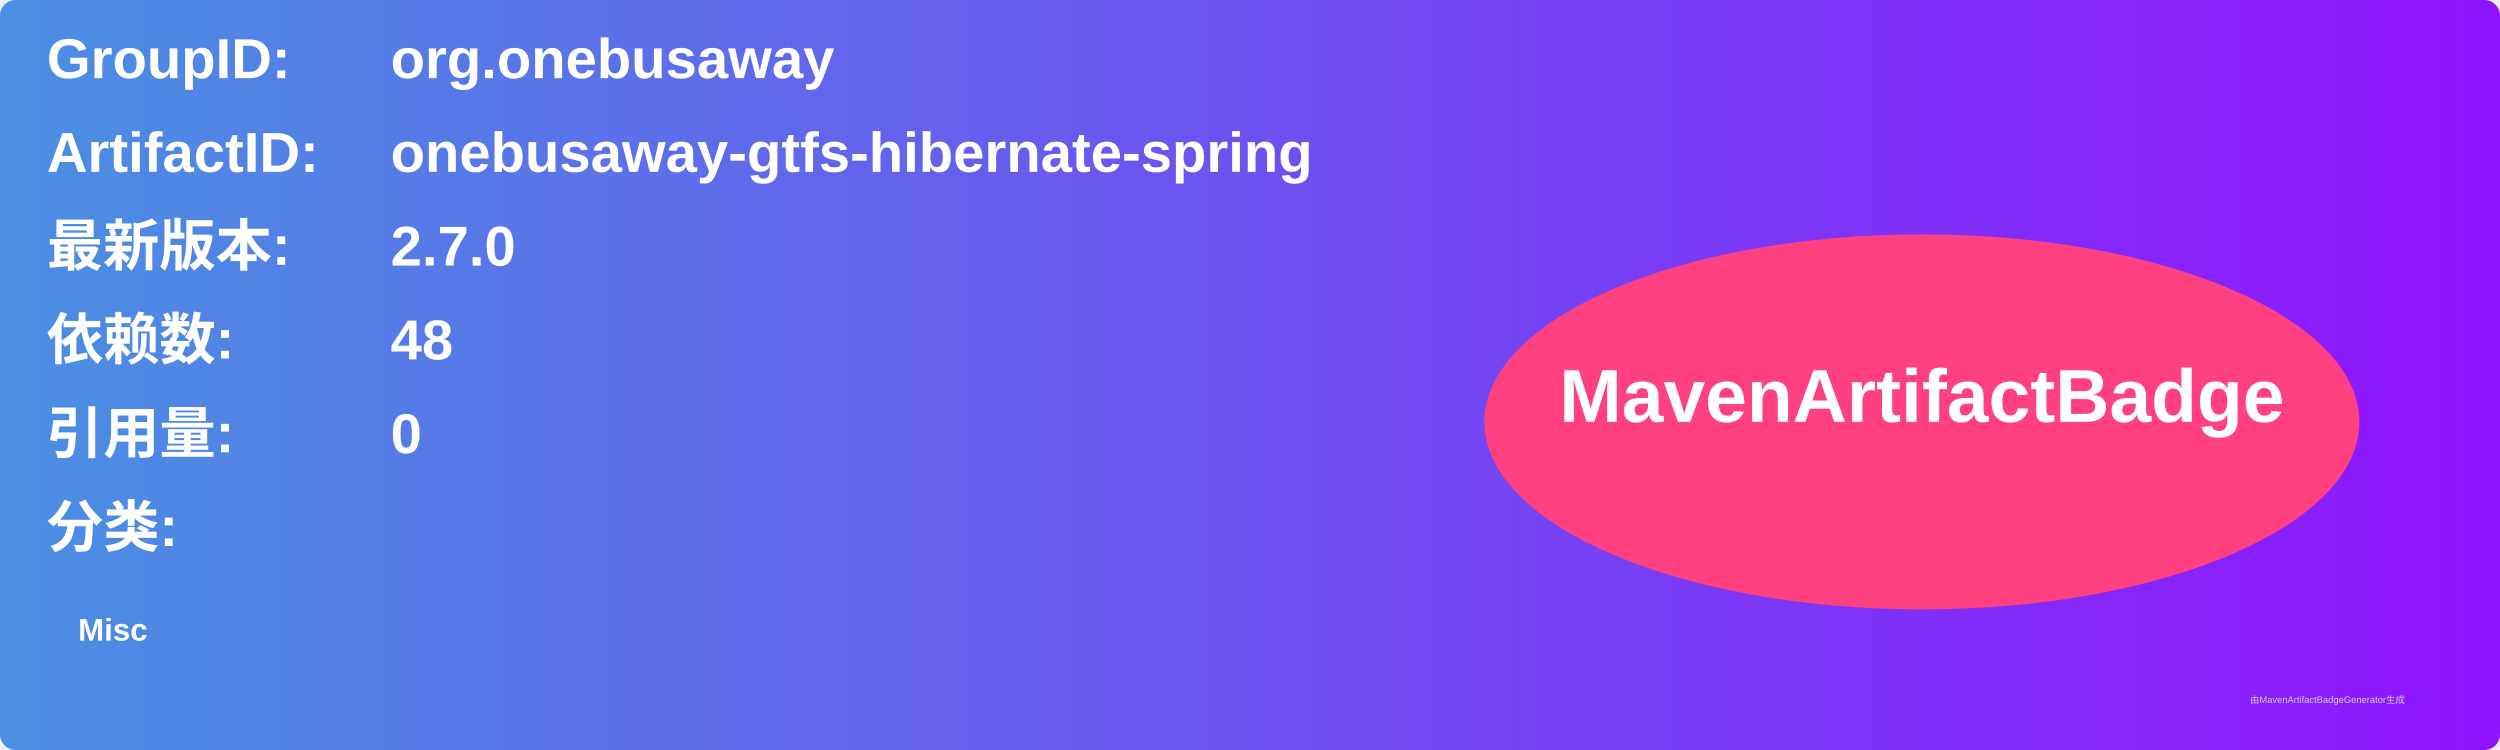
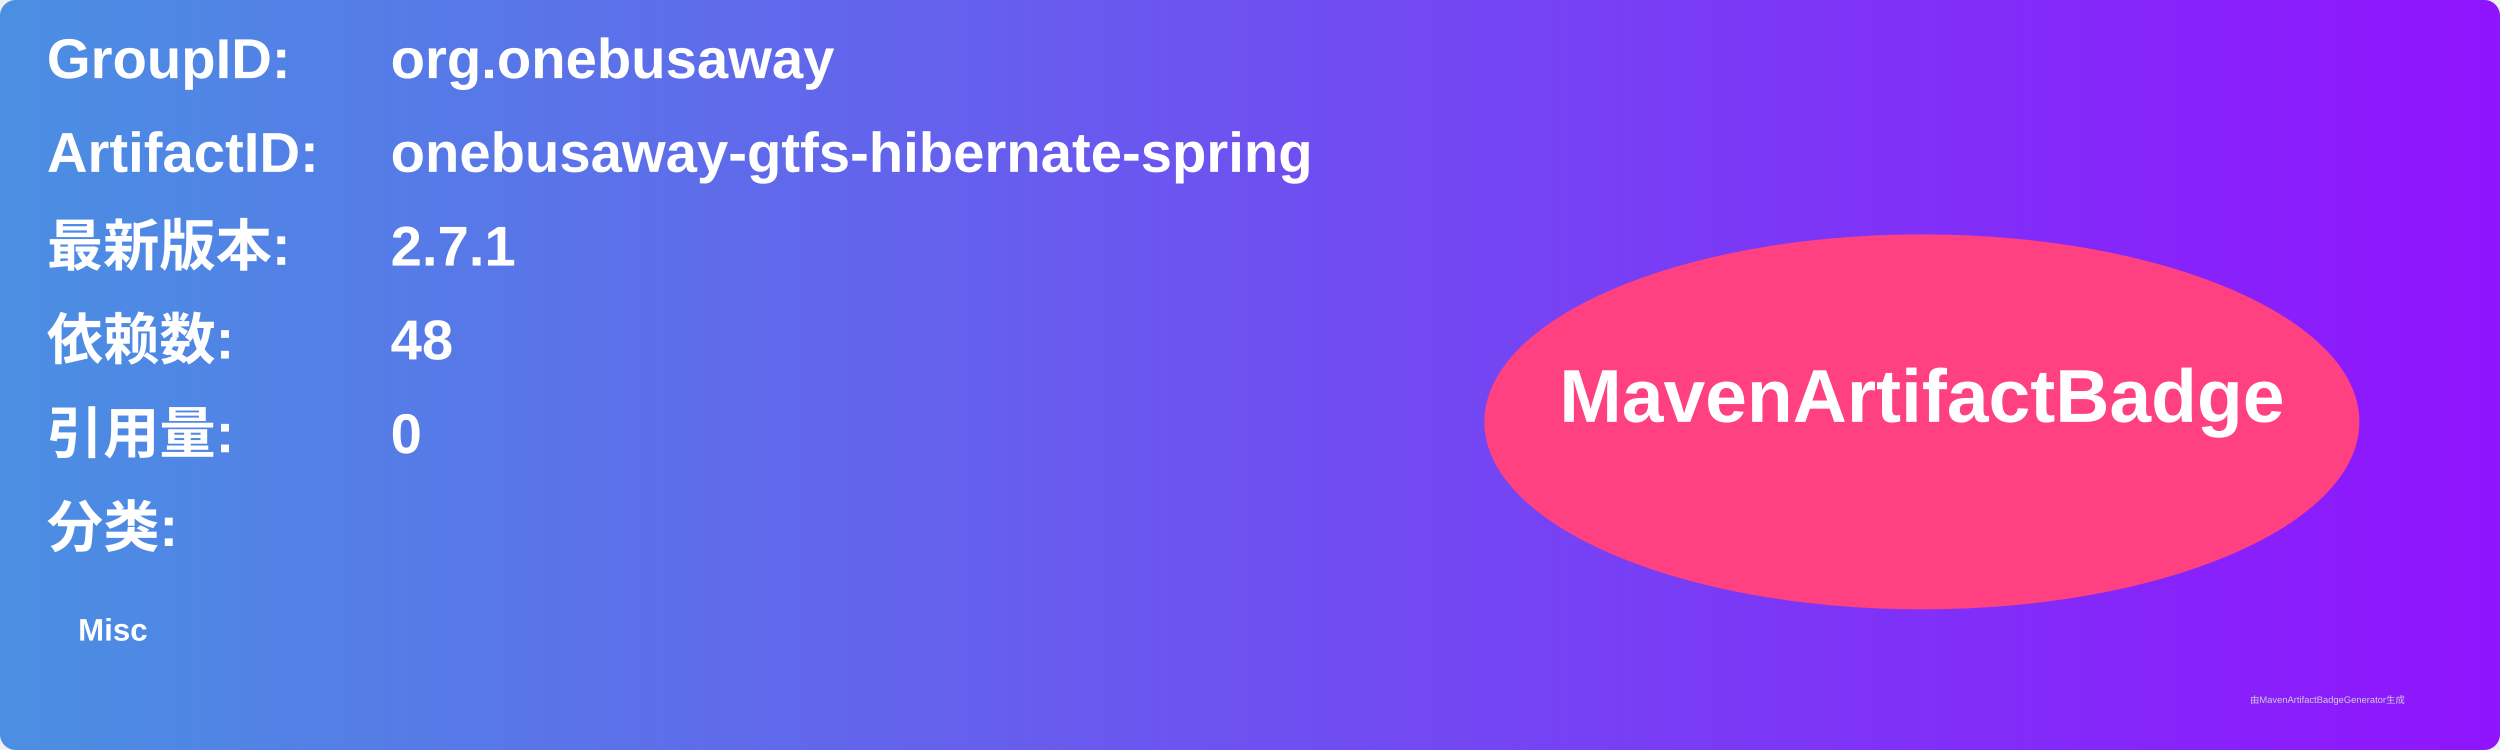
<svg xmlns="http://www.w3.org/2000/svg" width="800" height="240" viewBox="0 0 800 240">
  <linearGradient id="grad" x1="0%" y1="0%" x2="100%" y2="0%">
    <stop offset="0%" stop-color="#4a90e2" />
    <stop offset="100%" stop-color="#9013fe" />
  </linearGradient>
  <rect width="100%" height="100%" rx="5" ry="5" fill="url(#grad)" />
  <g transform="translate(15, 15)">
    <text x="0" y="10" font-family="Arial" font-size="18" fill="white" font-weight="bold" width="260">GroupID:</text>
    <text x="110" y="10" font-family="Arial" font-size="18" fill="white" font-weight="bold" width="460">org.onebusaway</text>
    <text x="0" y="40" font-family="Arial" font-size="18" fill="white" font-weight="bold" width="260">ArtifactID:</text>
    <text x="110" y="40" font-family="Arial" font-size="18" fill="white" font-weight="bold" width="460">onebusaway-gtfs-hibernate-spring</text>
    <text x="0" y="70" font-family="Arial" font-size="18" fill="white" font-weight="bold">最新版本:</text>
    <text x="110" y="70" font-family="Arial" font-size="18" fill="white" font-weight="bold">
-       <tspan font-weight="bold">2.7.0</tspan>
+       <tspan font-weight="bold">2.7.1</tspan>
    </text>
    <text x="0" y="100" font-family="Arial" font-size="18" fill="white" font-weight="bold">依赖数: </text>
    <text x="110" y="100" font-family="Arial" font-size="18" fill="white">
      <tspan font-weight="bold">48</tspan>
    </text>
    <text x="0" y="130" font-family="Arial" font-size="18" fill="white" font-weight="bold">引用量: </text>
    <text x="110" y="130" font-family="Arial" font-size="18" fill="white">
      <tspan font-weight="bold">0</tspan>
    </text>
    <text x="0" y="160" font-family="Arial" font-size="18" fill="white" font-weight="bold">分类:</text>
    <text x="10" y="190" font-family="Arial" font-size="10" fill="white">
      <tspan font-weight="bold">Misc</tspan>
    </text>
    <ellipse cx="600" cy="120" rx="140" ry="60" fill="#ff4081" />
    <text x="600" y="120" text-anchor="middle" font-family="Arial" font-size="24" fill="white" font-weight="bold">MavenArtifactBadge</text>
  </g>
  <text x="720" y="225" font-family="Arial" font-size="3" fill="#d0d0d0">由MavenArtifactBadgeGenerator生成</text>
</svg>
